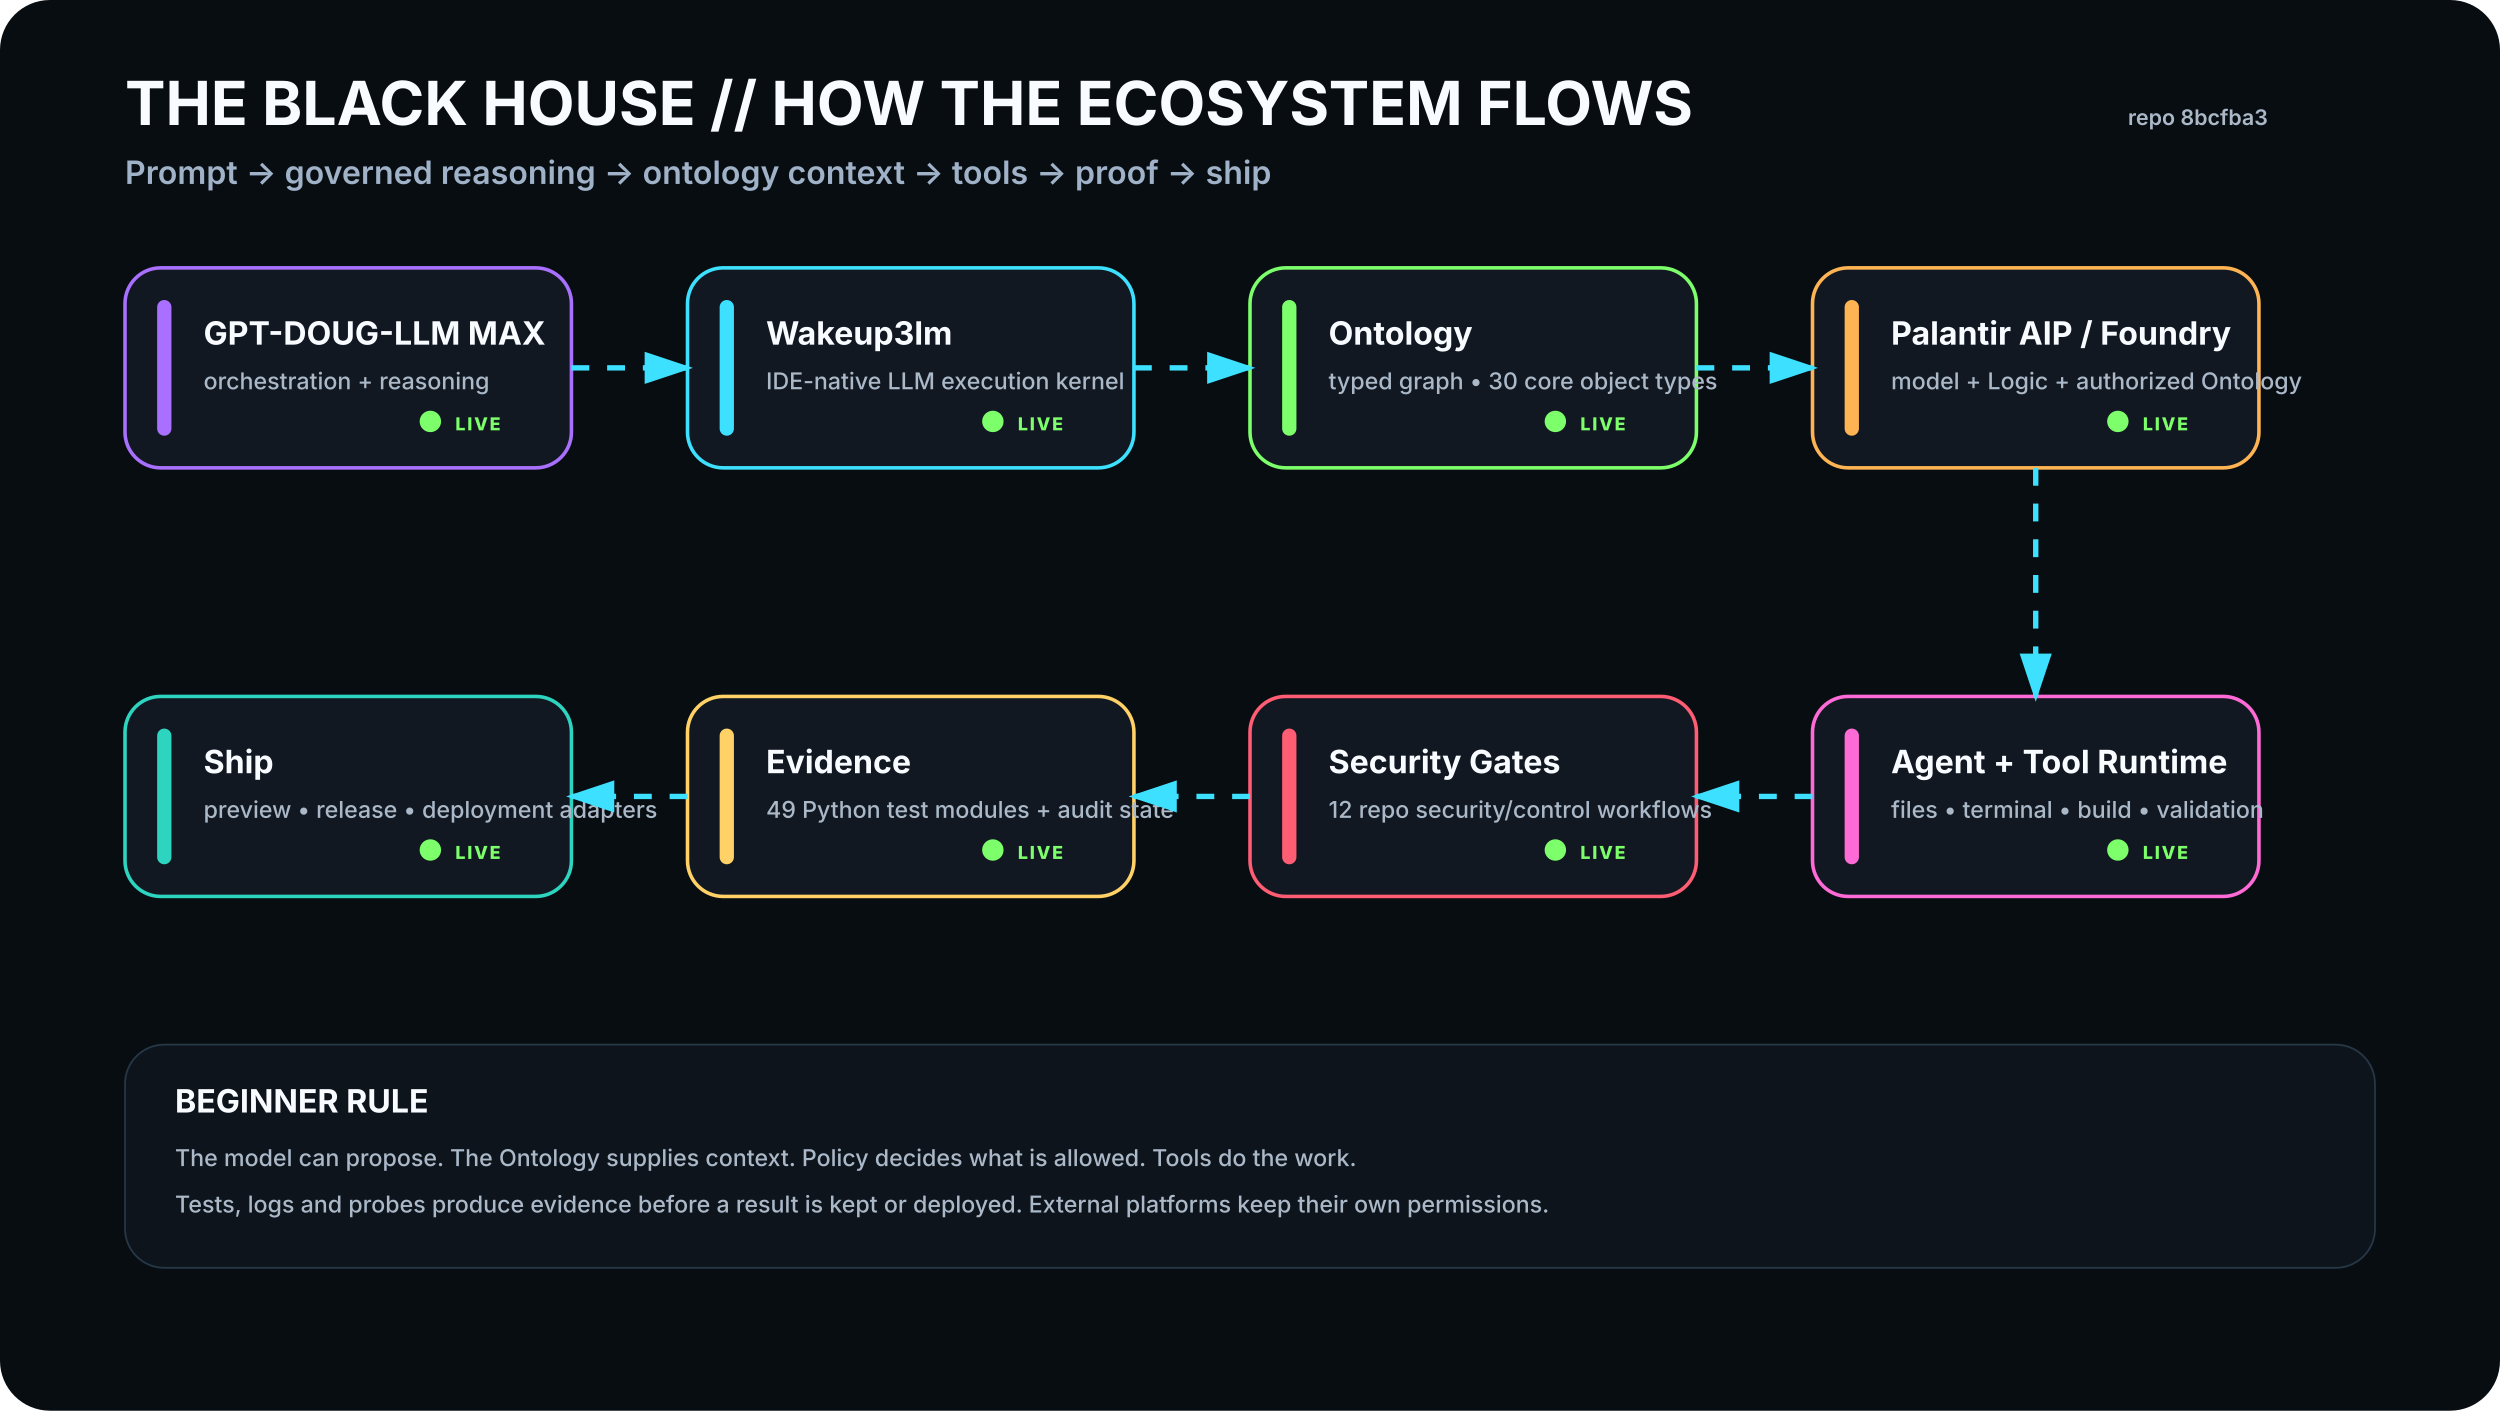
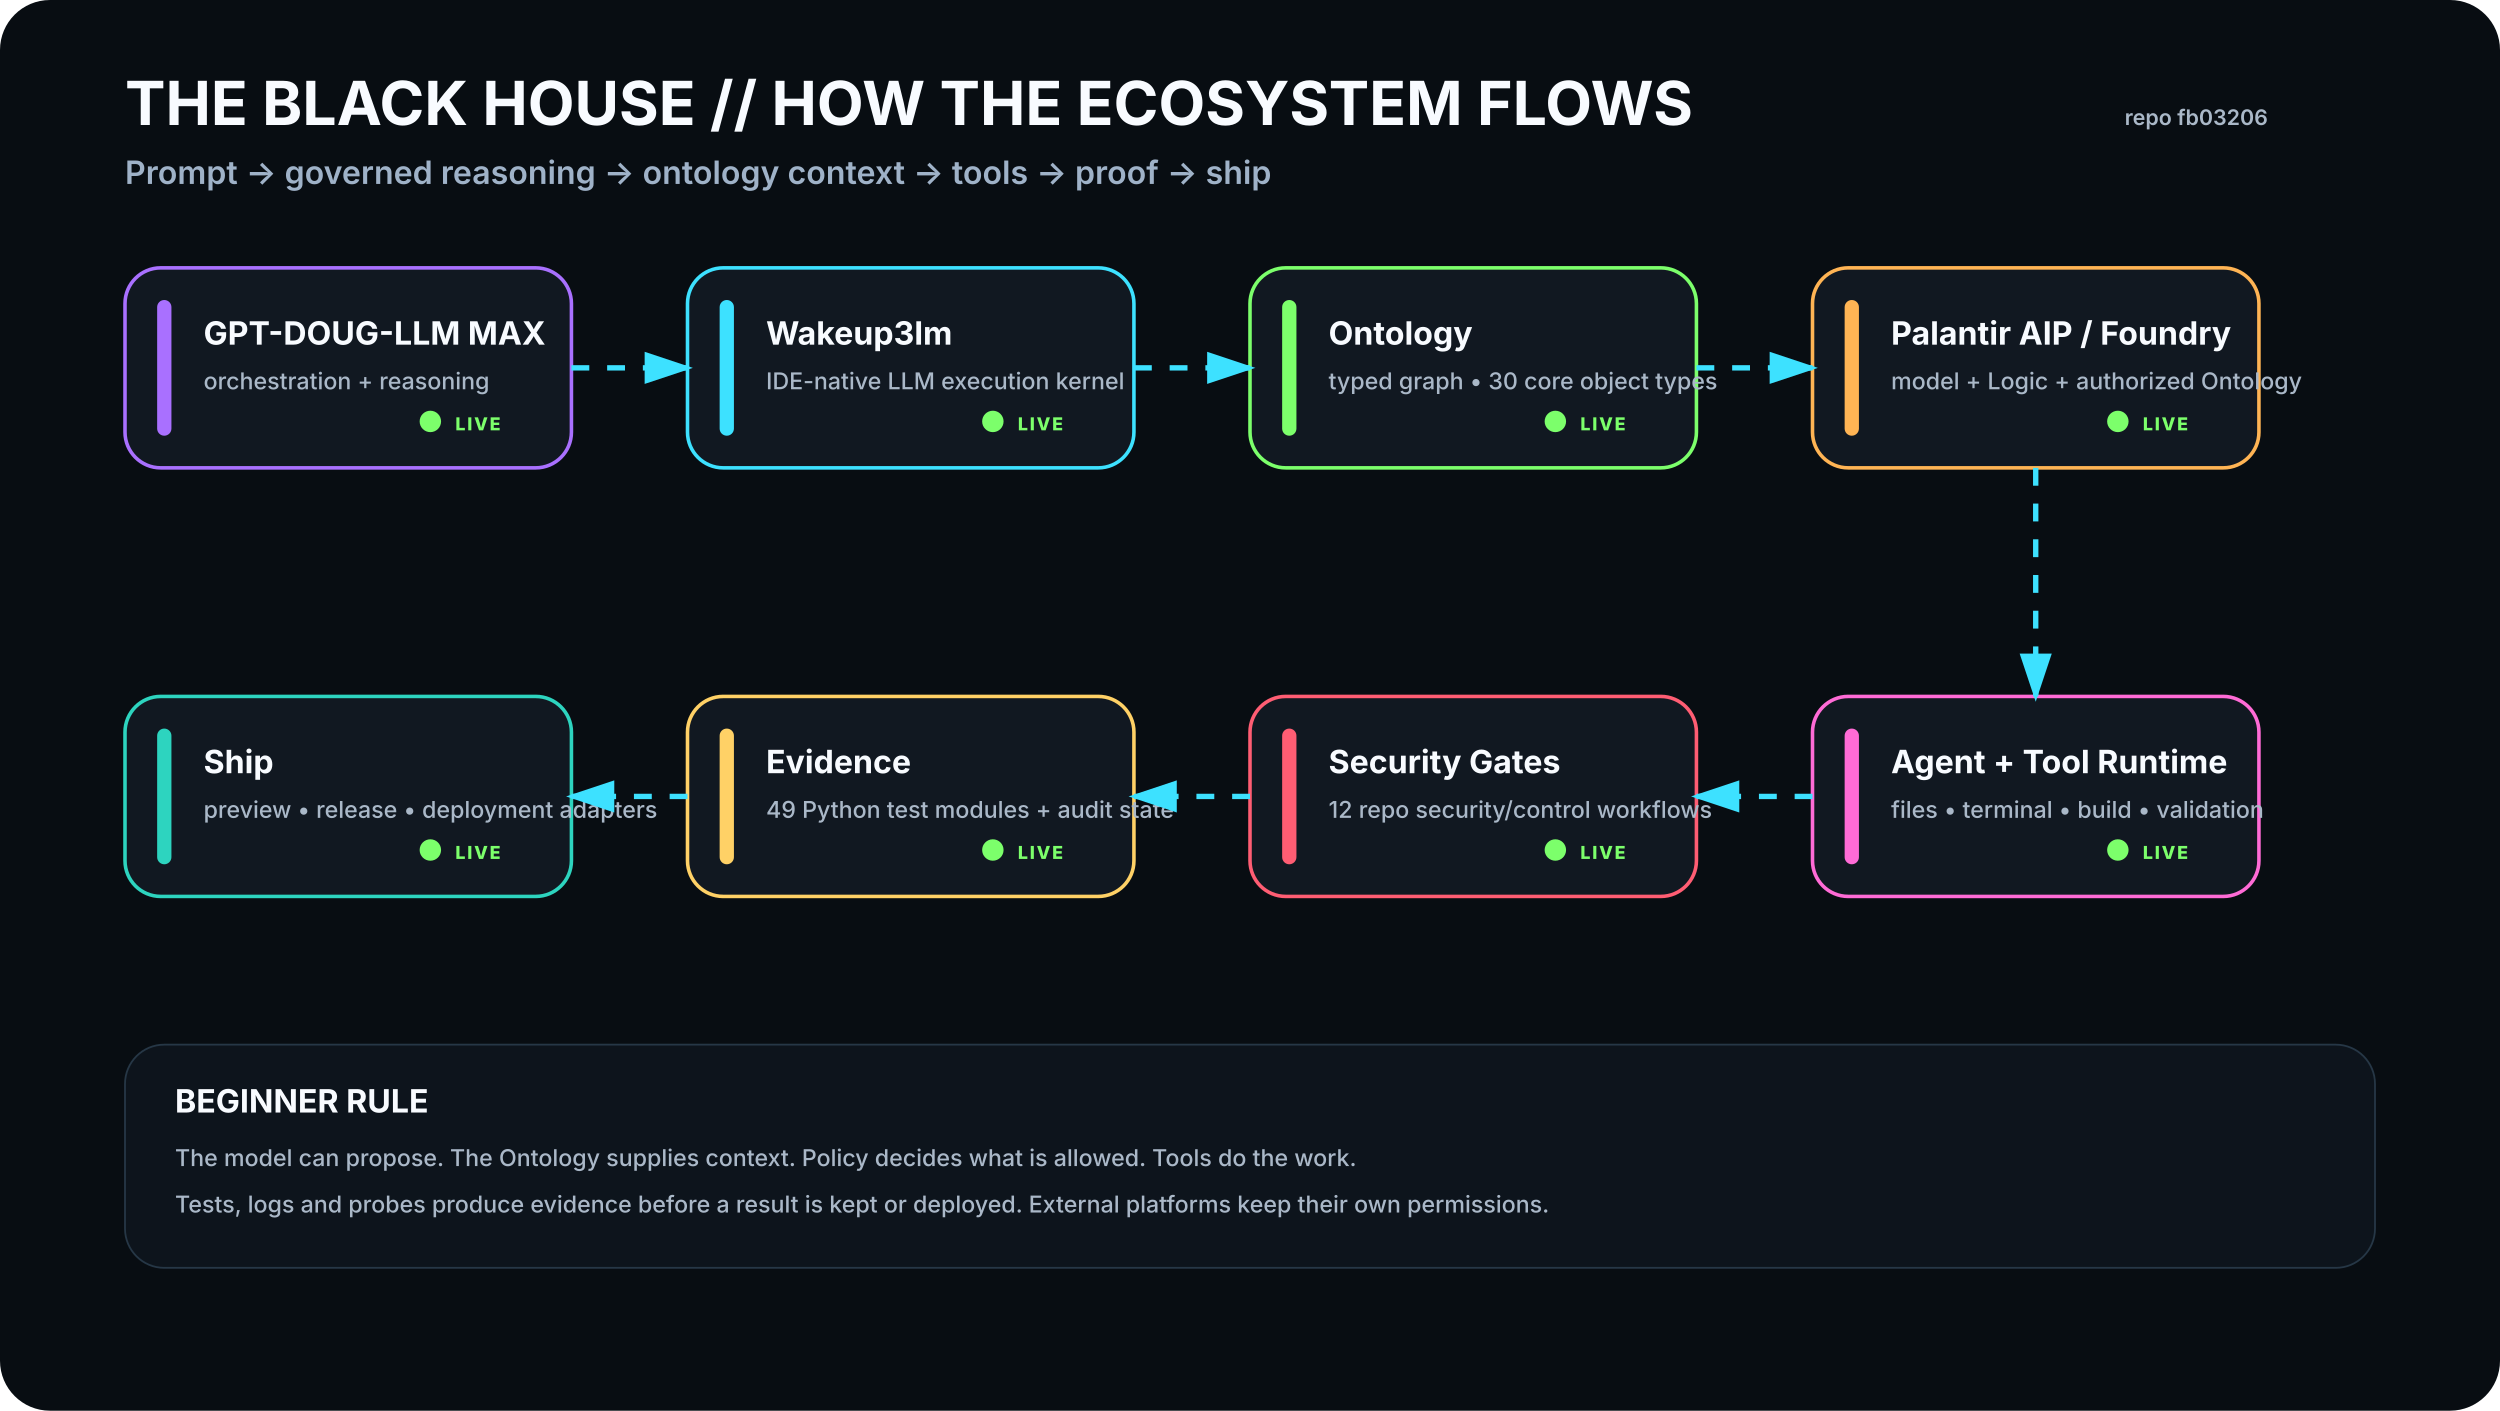
<svg xmlns="http://www.w3.org/2000/svg" viewBox="0 0 1400 790" width="1400" height="790" role="img" aria-labelledby="t d">
  <rect width="1400" height="790" rx="28" fill="#080D12" />
  <defs>
    <filter id="glow">
      <feGaussianBlur stdDeviation="4" result="b" />
      <feMerge>
        <feMergeNode in="b" />
        <feMergeNode in="SourceGraphic" />
      </feMerge>
    </filter>
    <marker id="arrow" markerWidth="10" markerHeight="10" refX="8" refY="3" orient="auto">
      <path d="M0,0 L0,6 L9,3 z" fill="#3DE1FF" />
    </marker>
  </defs>
  <style>
    .h1{font:700 34px -apple-system,BlinkMacSystemFont,'Segoe UI',sans-serif;fill:#F8FBFF}.h2{font:600 18px -apple-system,BlinkMacSystemFont,'Segoe UI',sans-serif;fill:#9FB2C8}
    .title{font:700 18px -apple-system,BlinkMacSystemFont,'Segoe UI',sans-serif;fill:#F8FBFF}.sub{font:500 13px -apple-system,BlinkMacSystemFont,'Segoe UI',sans-serif;fill:#AAB8C8}
    .state{font:800 10px -apple-system,BlinkMacSystemFont,'Segoe UI',sans-serif;letter-spacing:1px}.small{font:600 12px -apple-system,BlinkMacSystemFont,'Segoe UI',sans-serif;fill:#AAB8C8}
  </style>
  <text x="70" y="70" class="h1">THE BLACK HOUSE // HOW THE ECOSYSTEM FLOWS</text>
  <text x="70" y="103" class="h2">Prompt → governed reasoning → ontology context → tools → proof → ship</text>
-   <text x="1270" y="70" text-anchor="end" class="small">repo 8bcfba3</text>
+   <text x="1270" y="70" text-anchor="end" class="small">repo fb03206</text>
  <g transform="translate(70 150)">
    <rect width="250" height="112" rx="20" fill="#111821" stroke="#A970FF" stroke-width="2" />
    <rect x="18" y="18" width="8" height="76" rx="4" fill="#A970FF" />
    <text x="44" y="43" class="title">GPT-DOUG-LLM MAX</text>
    <text x="44" y="68" class="sub">orchestration + reasoning</text>
    <circle cx="171" cy="86" r="6" fill="#7CFF6B">
      <animate attributeName="opacity" values=".35;1;.35" dur="2.2s" repeatCount="indefinite" />
    </circle>
    <text x="185" y="91" class="state" fill="#7CFF6B">LIVE</text>
  </g>
  <g transform="translate(385 150)">
    <rect width="250" height="112" rx="20" fill="#111821" stroke="#3DE1FF" stroke-width="2" />
    <rect x="18" y="18" width="8" height="76" rx="4" fill="#3DE1FF" />
    <text x="44" y="43" class="title">Wakeup3lm</text>
    <text x="44" y="68" class="sub">IDE-native LLM execution kernel</text>
    <circle cx="171" cy="86" r="6" fill="#7CFF6B">
      <animate attributeName="opacity" values=".35;1;.35" dur="2.2s" repeatCount="indefinite" />
    </circle>
    <text x="185" y="91" class="state" fill="#7CFF6B">LIVE</text>
  </g>
  <g transform="translate(700 150)">
    <rect width="250" height="112" rx="20" fill="#111821" stroke="#7CFF6B" stroke-width="2" />
    <rect x="18" y="18" width="8" height="76" rx="4" fill="#7CFF6B" />
    <text x="44" y="43" class="title">Ontology</text>
    <text x="44" y="68" class="sub">typed graph • 30 core object types</text>
    <circle cx="171" cy="86" r="6" fill="#7CFF6B">
      <animate attributeName="opacity" values=".35;1;.35" dur="2.2s" repeatCount="indefinite" />
    </circle>
    <text x="185" y="91" class="state" fill="#7CFF6B">LIVE</text>
  </g>
  <g transform="translate(1015 150)">
    <rect width="250" height="112" rx="20" fill="#111821" stroke="#FFB454" stroke-width="2" />
    <rect x="18" y="18" width="8" height="76" rx="4" fill="#FFB454" />
    <text x="44" y="43" class="title">Palantir AIP / Foundry</text>
    <text x="44" y="68" class="sub">model + Logic + authorized Ontology</text>
    <circle cx="171" cy="86" r="6" fill="#7CFF6B">
      <animate attributeName="opacity" values=".35;1;.35" dur="2.2s" repeatCount="indefinite" />
    </circle>
    <text x="185" y="91" class="state" fill="#7CFF6B">LIVE</text>
  </g>
  <g transform="translate(1015 390)">
    <rect width="250" height="112" rx="20" fill="#111821" stroke="#FF6BD6" stroke-width="2" />
    <rect x="18" y="18" width="8" height="76" rx="4" fill="#FF6BD6" />
    <text x="44" y="43" class="title">Agent + Tool Runtime</text>
    <text x="44" y="68" class="sub">files • terminal • build • validation</text>
    <circle cx="171" cy="86" r="6" fill="#7CFF6B">
      <animate attributeName="opacity" values=".35;1;.35" dur="2.2s" repeatCount="indefinite" />
    </circle>
    <text x="185" y="91" class="state" fill="#7CFF6B">LIVE</text>
  </g>
  <g transform="translate(700 390)">
    <rect width="250" height="112" rx="20" fill="#111821" stroke="#FF5D73" stroke-width="2" />
    <rect x="18" y="18" width="8" height="76" rx="4" fill="#FF5D73" />
    <text x="44" y="43" class="title">Security Gates</text>
    <text x="44" y="68" class="sub">12 repo security/control workflows</text>
    <circle cx="171" cy="86" r="6" fill="#7CFF6B">
      <animate attributeName="opacity" values=".35;1;.35" dur="2.2s" repeatCount="indefinite" />
    </circle>
    <text x="185" y="91" class="state" fill="#7CFF6B">LIVE</text>
  </g>
  <g transform="translate(385 390)">
    <rect width="250" height="112" rx="20" fill="#111821" stroke="#FFD166" stroke-width="2" />
    <rect x="18" y="18" width="8" height="76" rx="4" fill="#FFD166" />
    <text x="44" y="43" class="title">Evidence</text>
    <text x="44" y="68" class="sub">49 Python test modules + audit state</text>
    <circle cx="171" cy="86" r="6" fill="#7CFF6B">
      <animate attributeName="opacity" values=".35;1;.35" dur="2.2s" repeatCount="indefinite" />
    </circle>
    <text x="185" y="91" class="state" fill="#7CFF6B">LIVE</text>
  </g>
  <g transform="translate(70 390)">
    <rect width="250" height="112" rx="20" fill="#111821" stroke="#2DD4BF" stroke-width="2" />
    <rect x="18" y="18" width="8" height="76" rx="4" fill="#2DD4BF" />
    <text x="44" y="43" class="title">Ship</text>
    <text x="44" y="68" class="sub">preview • release • deployment adapters</text>
    <circle cx="171" cy="86" r="6" fill="#7CFF6B">
      <animate attributeName="opacity" values=".35;1;.35" dur="2.2s" repeatCount="indefinite" />
    </circle>
    <text x="185" y="91" class="state" fill="#7CFF6B">LIVE</text>
  </g>
  <path d="M320 206 L385 206" stroke="#3DE1FF" stroke-width="3" fill="none" marker-end="url(#arrow)" stroke-dasharray="10 10">
    <animate attributeName="stroke-dashoffset" values="20;0" dur="1.2s" repeatCount="indefinite" />
  </path>
  <path d="M635 206 L700 206" stroke="#3DE1FF" stroke-width="3" fill="none" marker-end="url(#arrow)" stroke-dasharray="10 10">
    <animate attributeName="stroke-dashoffset" values="20;0" dur="1.2s" repeatCount="indefinite" />
  </path>
  <path d="M950 206 L1015 206" stroke="#3DE1FF" stroke-width="3" fill="none" marker-end="url(#arrow)" stroke-dasharray="10 10">
    <animate attributeName="stroke-dashoffset" values="20;0" dur="1.2s" repeatCount="indefinite" />
  </path>
  <path d="M1140 262 L1140 390" stroke="#3DE1FF" stroke-width="3" fill="none" marker-end="url(#arrow)" stroke-dasharray="10 10">
    <animate attributeName="stroke-dashoffset" values="20;0" dur="1.2s" repeatCount="indefinite" />
  </path>
  <path d="M1015 446 L950 446" stroke="#3DE1FF" stroke-width="3" fill="none" marker-end="url(#arrow)" stroke-dasharray="10 10">
    <animate attributeName="stroke-dashoffset" values="20;0" dur="1.2s" repeatCount="indefinite" />
  </path>
  <path d="M700 446 L635 446" stroke="#3DE1FF" stroke-width="3" fill="none" marker-end="url(#arrow)" stroke-dasharray="10 10">
    <animate attributeName="stroke-dashoffset" values="20;0" dur="1.2s" repeatCount="indefinite" />
  </path>
  <path d="M385 446 L320 446" stroke="#3DE1FF" stroke-width="3" fill="none" marker-end="url(#arrow)" stroke-dasharray="10 10">
    <animate attributeName="stroke-dashoffset" values="20;0" dur="1.2s" repeatCount="indefinite" />
  </path>
  <g transform="translate(70 585)">
    <rect width="1260" height="125" rx="22" fill="#0D141C" stroke="#263746" />
    <text x="28" y="38" class="title">BEGINNER RULE</text>
    <text x="28" y="68" class="sub">The model can propose. The Ontology supplies context. Policy decides what is allowed. Tools do the work.</text>
    <text x="28" y="94" class="sub">Tests, logs and probes produce evidence before a result is kept or deployed. External platforms keep their own permissions.</text>
  </g>
</svg>
